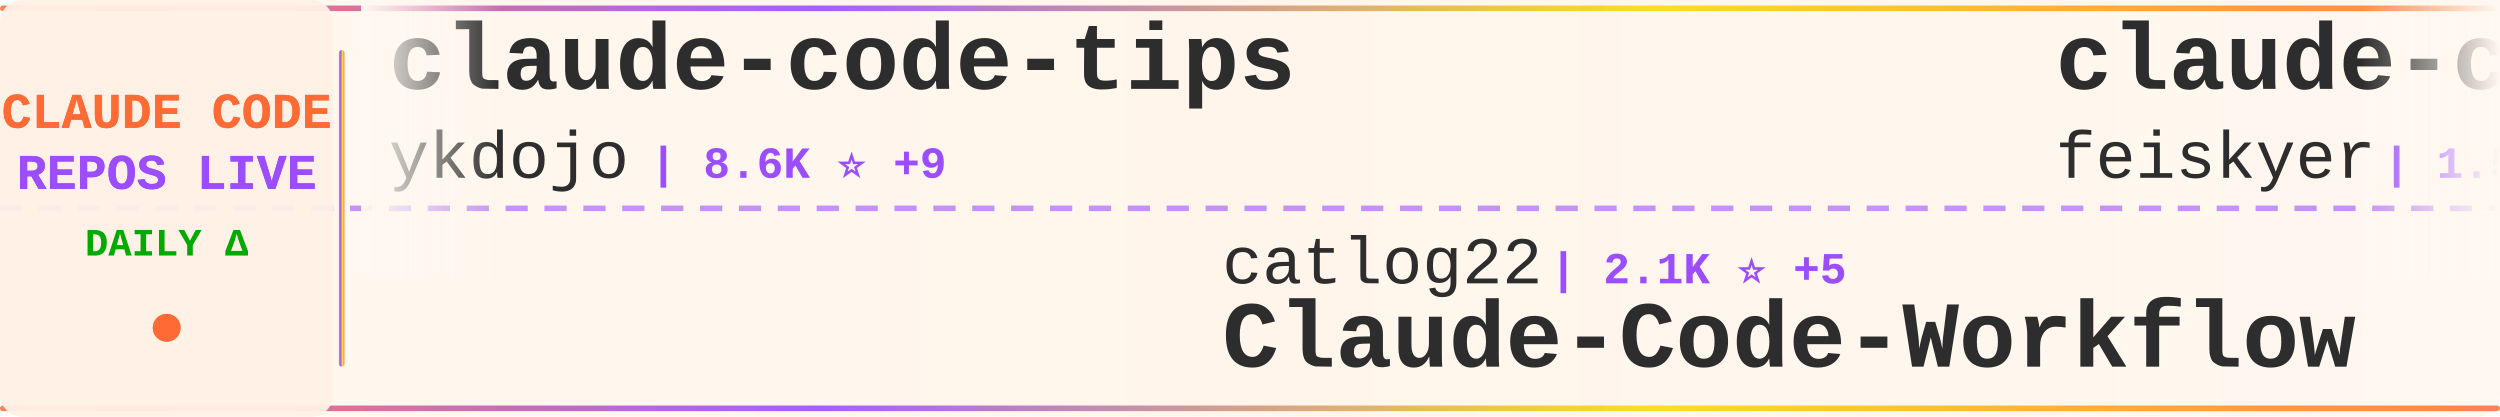
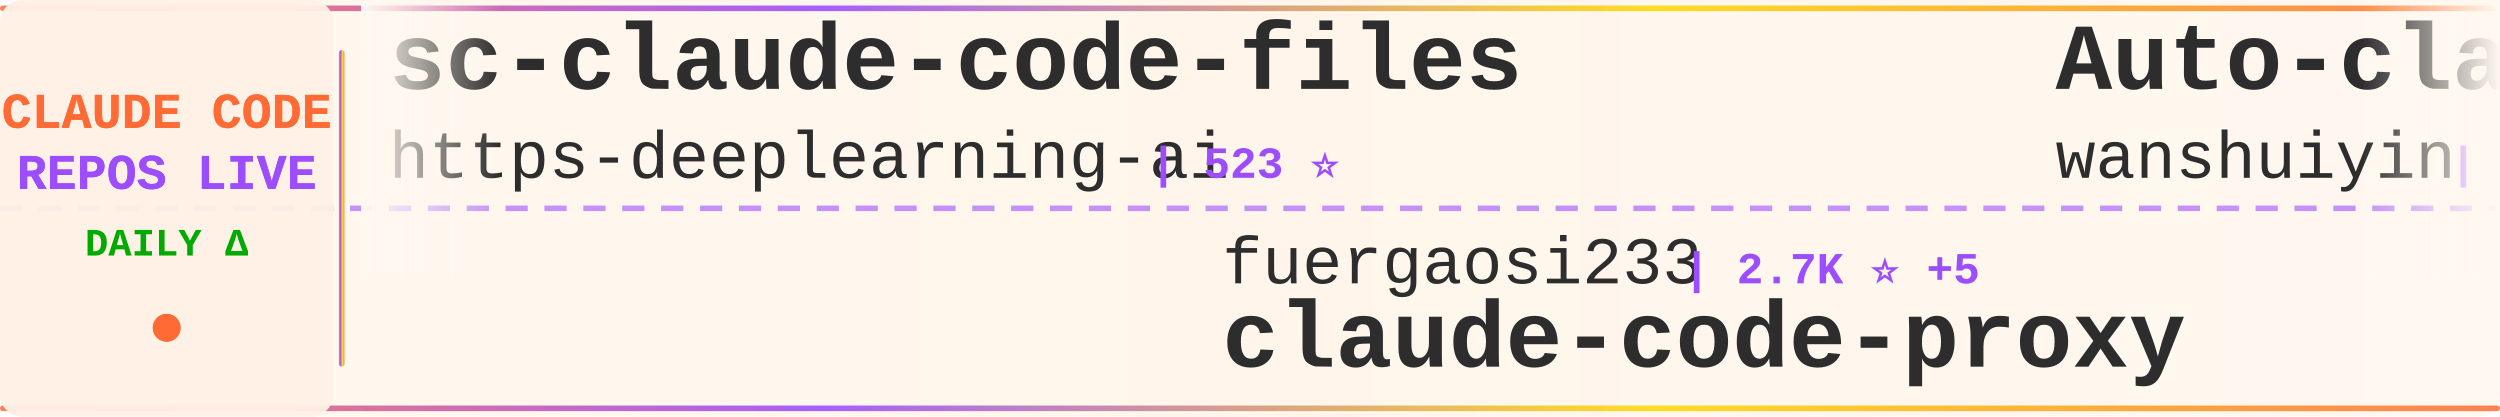
<svg xmlns="http://www.w3.org/2000/svg" width="900" height="150">
  <defs>
    <linearGradient id="tickerBg" x1="0%" y1="0%" x2="100%" y2="0%">
      <stop offset="0%" style="stop-color:#fff8f0;stop-opacity:0.98" />
      <stop offset="50%" style="stop-color:#fff5eb;stop-opacity:1" />
      <stop offset="100%" style="stop-color:#fff8f0;stop-opacity:0.98" />
    </linearGradient>
    <linearGradient id="borderGrad" x1="0%" y1="0%" x2="100%" y2="0%">
      <stop offset="0%" style="stop-color:#FF6B35;stop-opacity:0.85">
        <animate attributeName="stop-opacity" values="0.85;1;0.85" dur="2s" repeatCount="indefinite" />
      </stop>
      <stop offset="33%" style="stop-color:#9C4EFF;stop-opacity:0.9">
        <animate attributeName="stop-opacity" values="0.9;1;0.9" dur="2.2s" repeatCount="indefinite" />
      </stop>
      <stop offset="66%" style="stop-color:#FFD700;stop-opacity:0.85">
        <animate attributeName="stop-opacity" values="0.85;1;0.85" dur="1.8s" repeatCount="indefinite" />
      </stop>
      <stop offset="100%" style="stop-color:#FF6B35;stop-opacity:0.85">
        <animate attributeName="stop-opacity" values="0.85;1;0.85" dur="2s" repeatCount="indefinite" />
      </stop>
    </linearGradient>
    <filter id="textGlow">
      <feGaussianBlur stdDeviation="0.15" result="coloredBlur" />
      <feMerge>
        <feMergeNode in="coloredBlur" />
        <feMergeNode in="SourceGraphic" />
      </feMerge>
    </filter>
    <filter id="metricGlow">
      <feGaussianBlur stdDeviation="0.2" result="coloredBlur" />
      <feMerge>
        <feMergeNode in="coloredBlur" />
        <feMergeNode in="SourceGraphic" />
      </feMerge>
    </filter>
    <linearGradient id="leftFade" x1="0%" y1="0%" x2="100%" y2="0%">
      <stop offset="0%" style="stop-color:#fff8f0;stop-opacity:1" />
      <stop offset="100%" style="stop-color:#fff8f0;stop-opacity:0" />
    </linearGradient>
    <linearGradient id="rightFade" x1="0%" y1="0%" x2="100%" y2="0%">
      <stop offset="0%" style="stop-color:#fff8f0;stop-opacity:0" />
      <stop offset="100%" style="stop-color:#fff8f0;stop-opacity:1" />
    </linearGradient>
  </defs>
  <rect width="900" height="150" fill="url(#tickerBg)" rx="8" />
  <rect x="0" y="2" width="900" height="2" fill="url(#borderGrad)" rx="1" />
  <rect x="0" y="146" width="900" height="2" fill="url(#borderGrad)" rx="1" />
  <line x1="0" y1="75" x2="900" y2="75" stroke="#9C4EFF" stroke-width="2" stroke-dasharray="8 6" opacity="0.6" />
  <rect x="0" y="0" width="120" height="150" fill="#fff0e6" opacity="0.95" rx="8" />
  <text x="60" y="46" font-family="'Courier New', monospace" font-size="18" font-weight="bold" fill="#FF6B35" text-anchor="middle" filter="url(#textGlow)">
    CLAUDE CODE
  </text>
  <text x="60" y="68" font-family="'Courier New', monospace" font-size="18" font-weight="bold" fill="#9C4EFF" text-anchor="middle" filter="url(#textGlow)">
    REPOS LIVE
  </text>
  <text x="60" y="92" font-family="'Courier New', monospace" font-size="14" font-weight="bold" fill="#00aa00" text-anchor="middle">
    DAILY Δ
  </text>
  <circle cx="60" cy="118" r="5" fill="#FF6B35" filter="url(#metricGlow)">
    <animate attributeName="r" values="4;6;4" dur="1.5s" repeatCount="indefinite" />
    <animate attributeName="opacity" values="0.6;1;0.6" dur="1.5s" repeatCount="indefinite" />
  </circle>
  <rect x="122" y="18" width="2" height="114" fill="url(#borderGrad)" rx="1" />
  <clipPath id="tickerClip">
    <rect x="130" y="0" width="770" height="150" />
  </clipPath>
  <g clip-path="url(#tickerClip)">
    <g id="tickerItems">
      <animateTransform attributeName="transform" attributeType="XML" type="translate" from="0 0" to="-3000 0" dur="54s" repeatCount="indefinite" />
      <g transform="translate(0, 0)">
-         <text x="140" y="32" font-family="'Courier New', monospace" font-size="34" font-weight="bold" fill="#2d2d2d">claude-code-tips</text>
-         <text x="140" y="64" font-family="'Courier New', monospace" font-size="24" font-weight="normal" fill="#2d2d2d" opacity="1.0">ykdojo</text>
-         <text x="234" y="64" font-family="'Courier New', monospace" font-size="16" font-weight="bold" fill="#9C4EFF"> | 8.6K ⭐ +9</text>
+         <text x="140" y="32" font-family="'Courier New', monospace" font-size="34" font-weight="bold" fill="#2d2d2d">sc-claude-code-files</text>
+         <text x="140" y="64" font-family="'Courier New', monospace" font-size="24" font-weight="normal" fill="#2d2d2d" opacity="1.0">https-deeplearning-ai</text>
+         <text x="414" y="64" font-family="'Courier New', monospace" font-size="16" font-weight="bold" fill="#9C4EFF"> | 523 ⭐</text>
      </g>
      <g transform="translate(300, 0)">
-         <text x="140" y="102" font-family="'Courier New', monospace" font-size="24" font-weight="normal" fill="#2d2d2d" opacity="1.0">catlog22</text>
-         <text x="258" y="102" font-family="'Courier New', monospace" font-size="16" font-weight="bold" fill="#9C4EFF"> | 2.1K ⭐ +5</text>
-         <text x="140" y="132" font-family="'Courier New', monospace" font-size="34" font-weight="bold" fill="#2d2d2d">Claude-Code-Workflow</text>
+         <text x="140" y="102" font-family="'Courier New', monospace" font-size="24" font-weight="normal" fill="#2d2d2d" opacity="1.0">fuergaosi233</text>
+         <text x="306" y="102" font-family="'Courier New', monospace" font-size="16" font-weight="bold" fill="#9C4EFF"> | 2.7K ⭐ +5</text>
+         <text x="140" y="132" font-family="'Courier New', monospace" font-size="34" font-weight="bold" fill="#2d2d2d">claude-code-proxy</text>
      </g>
      <g transform="translate(600, 0)">
-         <text x="140" y="32" font-family="'Courier New', monospace" font-size="34" font-weight="bold" fill="#2d2d2d">claude-code-settings</text>
-         <text x="140" y="64" font-family="'Courier New', monospace" font-size="24" font-weight="normal" fill="#2d2d2d" opacity="1.0">feiskyer</text>
-         <text x="258" y="64" font-family="'Courier New', monospace" font-size="16" font-weight="bold" fill="#9C4EFF"> | 1.5K ⭐ +1</text>
+         <text x="140" y="32" font-family="'Courier New', monospace" font-size="34" font-weight="bold" fill="#2d2d2d">Auto-claude-code-researc...</text>
+         <text x="140" y="64" font-family="'Courier New', monospace" font-size="24" font-weight="normal" fill="#2d2d2d" opacity="1.0">wanshuiyin</text>
+         <text x="282" y="64" font-family="'Courier New', monospace" font-size="16" font-weight="bold" fill="#9C4EFF"> | 11.5K ⭐ +81</text>
      </g>
      <g transform="translate(900, 0)">
-         <text x="140" y="102" font-family="'Courier New', monospace" font-size="24" font-weight="normal" fill="#2d2d2d" opacity="1.0">claude-code-best</text>
-         <text x="354" y="102" font-family="'Courier New', monospace" font-size="16" font-weight="bold" fill="#9C4EFF"> | 19.5K ⭐ +53</text>
-         <text x="140" y="132" font-family="'Courier New', monospace" font-size="34" font-weight="bold" fill="#2d2d2d">claude-code</text>
+         <text x="140" y="102" font-family="'Courier New', monospace" font-size="24" font-weight="normal" fill="#2d2d2d" opacity="1.0">diet103</text>
+         <text x="246" y="102" font-family="'Courier New', monospace" font-size="16" font-weight="bold" fill="#9C4EFF"> | 9.7K ⭐ +2</text>
+         <text x="140" y="132" font-family="'Courier New', monospace" font-size="34" font-weight="bold" fill="#2d2d2d">claude-code-infrastructu...</text>
      </g>
      <g transform="translate(1200, 0)">
-         <text x="140" y="32" font-family="'Courier New', monospace" font-size="34" font-weight="bold" fill="#2d2d2d">claude-code-source</text>
-         <text x="140" y="64" font-family="'Courier New', monospace" font-size="24" font-weight="normal" fill="#2d2d2d" opacity="1.0">hangsman</text>
-         <text x="258" y="64" font-family="'Courier New', monospace" font-size="16" font-weight="bold" fill="#9C4EFF"> | 782 ⭐</text>
+         <text x="140" y="32" font-family="'Courier New', monospace" font-size="34" font-weight="bold" fill="#2d2d2d">claude-code-local</text>
+         <text x="140" y="64" font-family="'Courier New', monospace" font-size="24" font-weight="normal" fill="#2d2d2d" opacity="1.0">nicedreamzapp</text>
+         <text x="318" y="64" font-family="'Courier New', monospace" font-size="16" font-weight="bold" fill="#9C4EFF"> | 2.7K ⭐ +4</text>
      </g>
      <g transform="translate(1500, 0)">
-         <text x="140" y="102" font-family="'Courier New', monospace" font-size="24" font-weight="normal" fill="#2d2d2d" opacity="1.0">guanshan</text>
-         <text x="258" y="102" font-family="'Courier New', monospace" font-size="16" font-weight="bold" fill="#9C4EFF"> | 60 ⭐</text>
-         <text x="140" y="132" font-family="'Courier New', monospace" font-size="34" font-weight="bold" fill="#2d2d2d">ClaudeCode</text>
+         <text x="140" y="102" font-family="'Courier New', monospace" font-size="24" font-weight="normal" fill="#2d2d2d" opacity="1.0">alejandrobalderas</text>
+         <text x="366" y="102" font-family="'Courier New', monospace" font-size="16" font-weight="bold" fill="#9C4EFF"> | 2.2K ⭐ +1</text>
+         <text x="140" y="132" font-family="'Courier New', monospace" font-size="34" font-weight="bold" fill="#2d2d2d">claude-code-from-source</text>
      </g>
      <g transform="translate(1800, 0)">
-         <text x="140" y="32" font-family="'Courier New', monospace" font-size="34" font-weight="bold" fill="#2d2d2d">claude-code</text>
-         <text x="140" y="64" font-family="'Courier New', monospace" font-size="24" font-weight="normal" fill="#2d2d2d" opacity="1.0">tanbiralam</text>
-         <text x="282" y="64" font-family="'Courier New', monospace" font-size="16" font-weight="bold" fill="#9C4EFF"> | 1.8K ⭐ +4</text>
+         <text x="140" y="32" font-family="'Courier New', monospace" font-size="34" font-weight="bold" fill="#2d2d2d">claude-code-plugins-plus...</text>
+         <text x="140" y="64" font-family="'Courier New', monospace" font-size="24" font-weight="normal" fill="#2d2d2d" opacity="1.0">jeremylongshore</text>
+         <text x="342" y="64" font-family="'Courier New', monospace" font-size="16" font-weight="bold" fill="#9C4EFF"> | 2.3K ⭐ +12</text>
      </g>
      <g transform="translate(2100, 0)">
-         <text x="140" y="102" font-family="'Courier New', monospace" font-size="24" font-weight="normal" fill="#2d2d2d" opacity="1.0">KPR111</text>
-         <text x="234" y="102" font-family="'Courier New', monospace" font-size="16" font-weight="bold" fill="#9C4EFF"> | 18 ⭐</text>
-         <text x="140" y="132" font-family="'Courier New', monospace" font-size="34" font-weight="bold" fill="#2d2d2d">Claude-Code</text>
+         <text x="140" y="102" font-family="'Courier New', monospace" font-size="24" font-weight="normal" fill="#2d2d2d" opacity="1.0">frankbria</text>
+         <text x="270" y="102" font-family="'Courier New', monospace" font-size="16" font-weight="bold" fill="#9C4EFF"> | 9.3K ⭐ +4</text>
+         <text x="140" y="132" font-family="'Courier New', monospace" font-size="34" font-weight="bold" fill="#2d2d2d">ralph-claude-code</text>
      </g>
      <g transform="translate(2400, 0)">
-         <text x="140" y="32" font-family="'Courier New', monospace" font-size="34" font-weight="bold" fill="#2d2d2d">oh-my-claudecode</text>
-         <text x="140" y="64" font-family="'Courier New', monospace" font-size="24" font-weight="normal" fill="#2d2d2d" opacity="1.0">Yeachan-Heo</text>
-         <text x="294" y="64" font-family="'Courier New', monospace" font-size="16" font-weight="bold" fill="#9C4EFF"> | 35.9K ⭐ +57</text>
+         <text x="140" y="32" font-family="'Courier New', monospace" font-size="34" font-weight="bold" fill="#2d2d2d">my-claude-code-setup</text>
+         <text x="140" y="64" font-family="'Courier New', monospace" font-size="24" font-weight="normal" fill="#2d2d2d" opacity="1.0">centminmod</text>
+         <text x="282" y="64" font-family="'Courier New', monospace" font-size="16" font-weight="bold" fill="#9C4EFF"> | 2.4K ⭐ +3</text>
      </g>
      <g transform="translate(2700, 0)">
-         <text x="140" y="102" font-family="'Courier New', monospace" font-size="24" font-weight="normal" fill="#2d2d2d" opacity="1.0">Maciek-roboblog</text>
-         <text x="342" y="102" font-family="'Courier New', monospace" font-size="16" font-weight="bold" fill="#9C4EFF"> | 8.1K ⭐ +6</text>
-         <text x="140" y="132" font-family="'Courier New', monospace" font-size="34" font-weight="bold" fill="#2d2d2d">Claude-Code-Usage-Monito...</text>
+         <text x="140" y="102" font-family="'Courier New', monospace" font-size="24" font-weight="normal" fill="#2d2d2d" opacity="1.0">anthropics</text>
+         <text x="282" y="102" font-family="'Courier New', monospace" font-size="16" font-weight="bold" fill="#9C4EFF"> | 147.1K ⭐ +310</text>
+         <text x="140" y="132" font-family="'Courier New', monospace" font-size="34" font-weight="bold" fill="#2d2d2d">skills</text>
      </g>
      <g transform="translate(3000, 0)">
-         <text x="140" y="32" font-family="'Courier New', monospace" font-size="34" font-weight="bold" fill="#2d2d2d">claude-code-tips</text>
-         <text x="140" y="64" font-family="'Courier New', monospace" font-size="24" font-weight="normal" fill="#2d2d2d" opacity="1.0">ykdojo</text>
-         <text x="234" y="64" font-family="'Courier New', monospace" font-size="16" font-weight="bold" fill="#9C4EFF"> | 8.6K ⭐ +9</text>
+         <text x="140" y="32" font-family="'Courier New', monospace" font-size="34" font-weight="bold" fill="#2d2d2d">sc-claude-code-files</text>
+         <text x="140" y="64" font-family="'Courier New', monospace" font-size="24" font-weight="normal" fill="#2d2d2d" opacity="1.0">https-deeplearning-ai</text>
+         <text x="414" y="64" font-family="'Courier New', monospace" font-size="16" font-weight="bold" fill="#9C4EFF"> | 523 ⭐</text>
      </g>
      <g transform="translate(3300, 0)">
-         <text x="140" y="102" font-family="'Courier New', monospace" font-size="24" font-weight="normal" fill="#2d2d2d" opacity="1.0">catlog22</text>
-         <text x="258" y="102" font-family="'Courier New', monospace" font-size="16" font-weight="bold" fill="#9C4EFF"> | 2.1K ⭐ +5</text>
-         <text x="140" y="132" font-family="'Courier New', monospace" font-size="34" font-weight="bold" fill="#2d2d2d">Claude-Code-Workflow</text>
+         <text x="140" y="102" font-family="'Courier New', monospace" font-size="24" font-weight="normal" fill="#2d2d2d" opacity="1.0">fuergaosi233</text>
+         <text x="306" y="102" font-family="'Courier New', monospace" font-size="16" font-weight="bold" fill="#9C4EFF"> | 2.7K ⭐ +5</text>
+         <text x="140" y="132" font-family="'Courier New', monospace" font-size="34" font-weight="bold" fill="#2d2d2d">claude-code-proxy</text>
      </g>
      <g transform="translate(3600, 0)">
-         <text x="140" y="32" font-family="'Courier New', monospace" font-size="34" font-weight="bold" fill="#2d2d2d">claude-code-settings</text>
-         <text x="140" y="64" font-family="'Courier New', monospace" font-size="24" font-weight="normal" fill="#2d2d2d" opacity="1.0">feiskyer</text>
-         <text x="258" y="64" font-family="'Courier New', monospace" font-size="16" font-weight="bold" fill="#9C4EFF"> | 1.5K ⭐ +1</text>
+         <text x="140" y="32" font-family="'Courier New', monospace" font-size="34" font-weight="bold" fill="#2d2d2d">Auto-claude-code-researc...</text>
+         <text x="140" y="64" font-family="'Courier New', monospace" font-size="24" font-weight="normal" fill="#2d2d2d" opacity="1.0">wanshuiyin</text>
+         <text x="282" y="64" font-family="'Courier New', monospace" font-size="16" font-weight="bold" fill="#9C4EFF"> | 11.5K ⭐ +81</text>
      </g>
      <g transform="translate(3900, 0)">
-         <text x="140" y="102" font-family="'Courier New', monospace" font-size="24" font-weight="normal" fill="#2d2d2d" opacity="1.0">claude-code-best</text>
-         <text x="354" y="102" font-family="'Courier New', monospace" font-size="16" font-weight="bold" fill="#9C4EFF"> | 19.5K ⭐ +53</text>
-         <text x="140" y="132" font-family="'Courier New', monospace" font-size="34" font-weight="bold" fill="#2d2d2d">claude-code</text>
+         <text x="140" y="102" font-family="'Courier New', monospace" font-size="24" font-weight="normal" fill="#2d2d2d" opacity="1.0">diet103</text>
+         <text x="246" y="102" font-family="'Courier New', monospace" font-size="16" font-weight="bold" fill="#9C4EFF"> | 9.7K ⭐ +2</text>
+         <text x="140" y="132" font-family="'Courier New', monospace" font-size="34" font-weight="bold" fill="#2d2d2d">claude-code-infrastructu...</text>
      </g>
    </g>
  </g>
  <rect x="130" y="0" width="50" height="100" fill="url(#leftFade)" />
  <rect x="850" y="0" width="50" height="100" fill="url(#rightFade)" />
</svg>
